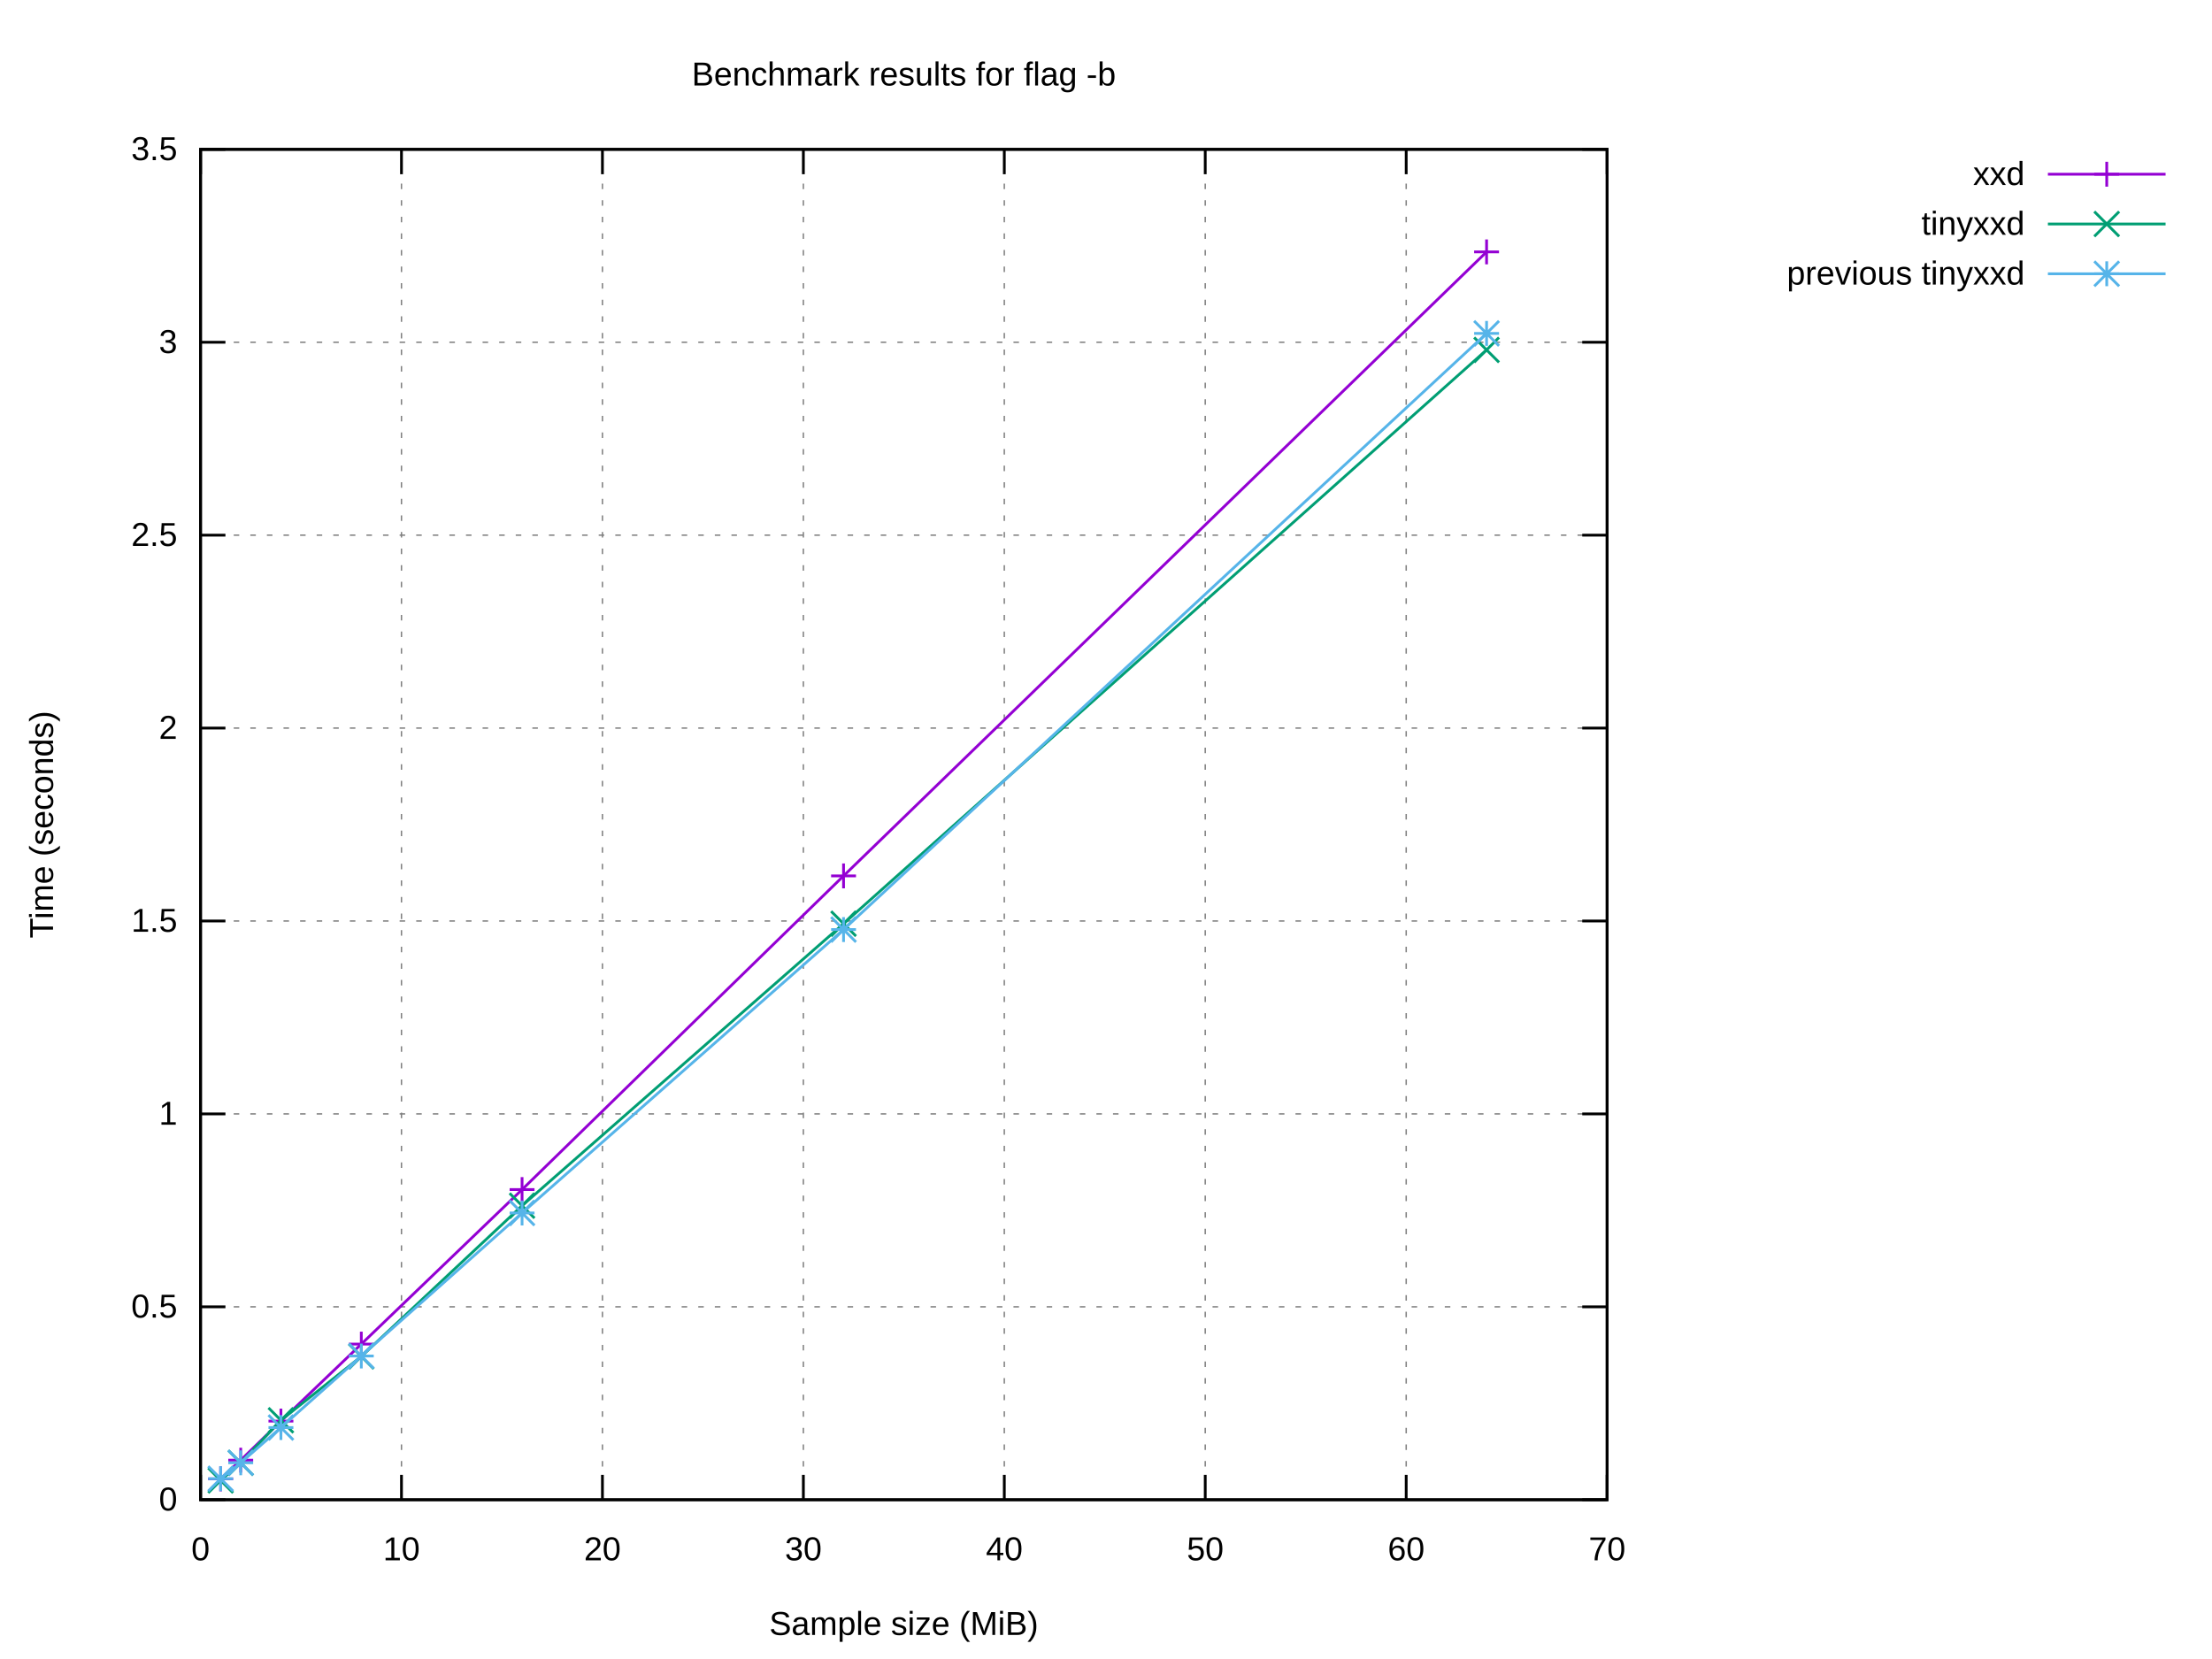
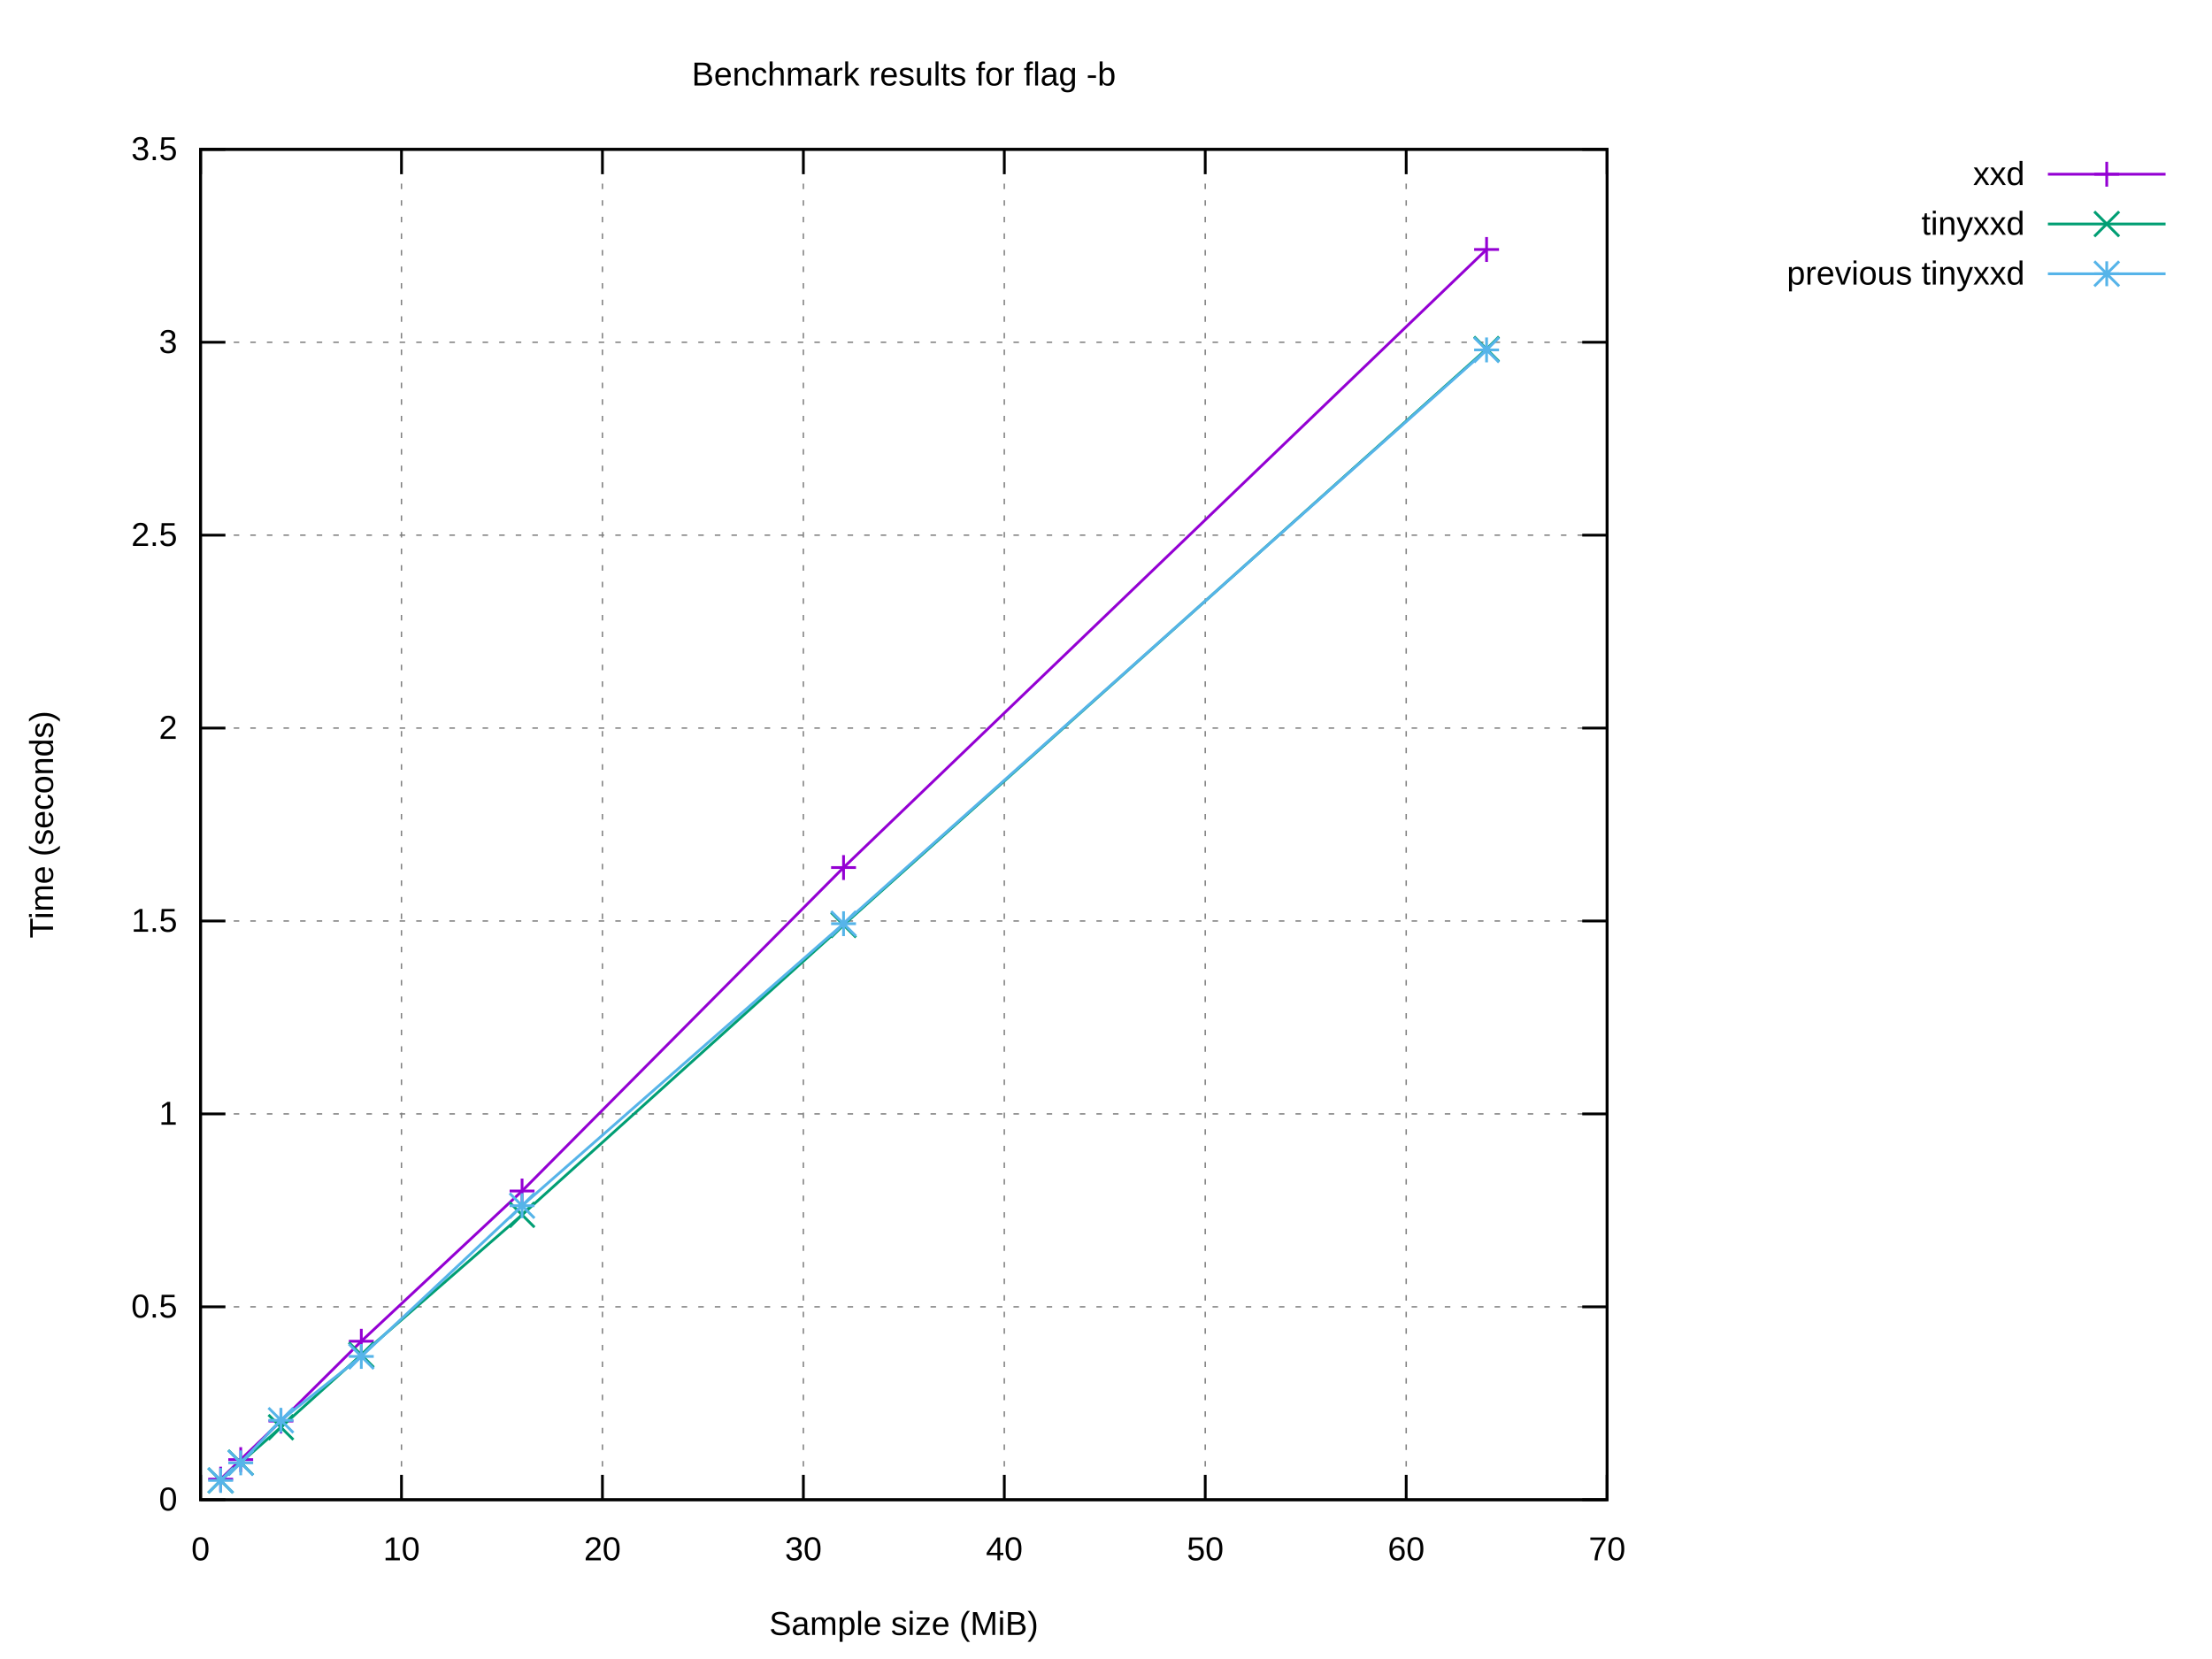
<svg xmlns="http://www.w3.org/2000/svg" xmlns:xlink="http://www.w3.org/1999/xlink" width="800" height="600" viewBox="0 0 800 600">
  <g id="gnuplot_canvas">
    <rect x="0" y="0" width="800" height="600" fill="#ffffff" />
    <defs>
      <circle id="gpDot" r="0.5" stroke-width="0.5" stroke="currentColor" />
      <path id="gpPt0" stroke-width="0.222" stroke="currentColor" d="M-1,0 h2 M0,-1 v2" />
      <path id="gpPt1" stroke-width="0.222" stroke="currentColor" d="M-1,-1 L1,1 M1,-1 L-1,1" />
      <path id="gpPt2" stroke-width="0.222" stroke="currentColor" d="M-1,0 L1,0 M0,-1 L0,1 M-1,-1 L1,1 M-1,1 L1,-1" />
      <rect id="gpPt3" stroke-width="0.222" stroke="currentColor" x="-1" y="-1" width="2" height="2" />
      <rect id="gpPt4" stroke-width="0.222" stroke="currentColor" fill="currentColor" x="-1" y="-1" width="2" height="2" />
      <circle id="gpPt5" stroke-width="0.222" stroke="currentColor" cx="0" cy="0" r="1" />
      <use xlink:href="#gpPt5" id="gpPt6" fill="currentColor" stroke="none" />
      <path id="gpPt7" stroke-width="0.222" stroke="currentColor" d="M0,-1.33 L-1.33,0.67 L1.33,0.67 z" />
      <use xlink:href="#gpPt7" id="gpPt8" fill="currentColor" stroke="none" />
      <use xlink:href="#gpPt7" id="gpPt9" stroke="currentColor" transform="rotate(180)" />
      <use xlink:href="#gpPt9" id="gpPt10" fill="currentColor" stroke="none" />
      <use xlink:href="#gpPt3" id="gpPt11" stroke="currentColor" transform="rotate(45)" />
      <use xlink:href="#gpPt11" id="gpPt12" fill="currentColor" stroke="none" />
      <path id="gpPt13" stroke-width="0.222" stroke="currentColor" d="M0,1.330 L1.265,0.411 L0.782,-1.067 L-0.782,-1.076 L-1.265,0.411 z" />
      <use xlink:href="#gpPt13" id="gpPt14" fill="currentColor" stroke="none" />
      <filter id="textbox" filterUnits="objectBoundingBox" x="0" y="0" height="1" width="1">
        <feFlood flood-color="#FFFFFF" flood-opacity="1" result="bgnd" />
        <feComposite in="SourceGraphic" in2="bgnd" operator="atop" />
      </filter>
      <filter id="greybox" filterUnits="objectBoundingBox" x="0" y="0" height="1" width="1">
        <feFlood flood-color="lightgrey" flood-opacity="1" result="grey" />
        <feComposite in="SourceGraphic" in2="grey" operator="atop" />
      </filter>
    </defs>
    <g fill="none" color="#FFFFFF" stroke="currentColor" stroke-width="1.00" stroke-linecap="butt" stroke-linejoin="miter">
</g>
    <g fill="none" color="black" stroke="currentColor" stroke-width="1.00" stroke-linecap="butt" stroke-linejoin="miter">
</g>
    <g fill="none" color="black" stroke="black" stroke-width="0.50" stroke-linecap="butt" stroke-linejoin="miter">
</g>
    <g fill="none" color="gray" stroke="currentColor" stroke-width="0.50" stroke-linecap="butt" stroke-linejoin="miter">
      <path stroke="gray" stroke-dasharray="2,4" class="gridline" d="M72.53,542.40 L581.24,542.40  " />
    </g>
    <g fill="none" color="gray" stroke="gray" stroke-width="1.00" stroke-linecap="butt" stroke-linejoin="miter">
</g>
    <g fill="none" color="black" stroke="currentColor" stroke-width="1.00" stroke-linecap="butt" stroke-linejoin="miter">
      <path stroke="black" d="M72.53,542.40 L81.53,542.40 M581.24,542.40 L572.24,542.40  " />
      <g transform="translate(64.14,546.30)" stroke="none" fill="black" font-family="Arial" font-size="12.00" text-anchor="end">
        <text>
          <tspan font-family="Arial"> 0</tspan>
        </text>
      </g>
    </g>
    <g fill="none" color="black" stroke="currentColor" stroke-width="1.00" stroke-linecap="butt" stroke-linejoin="miter">
</g>
    <g fill="none" color="black" stroke="black" stroke-width="0.50" stroke-linecap="butt" stroke-linejoin="miter">
</g>
    <g fill="none" color="gray" stroke="currentColor" stroke-width="0.50" stroke-linecap="butt" stroke-linejoin="miter">
      <path stroke="gray" stroke-dasharray="2,4" class="gridline" d="M72.53,472.63 L581.24,472.63  " />
    </g>
    <g fill="none" color="gray" stroke="gray" stroke-width="1.00" stroke-linecap="butt" stroke-linejoin="miter">
</g>
    <g fill="none" color="black" stroke="currentColor" stroke-width="1.00" stroke-linecap="butt" stroke-linejoin="miter">
      <path stroke="black" d="M72.53,472.63 L81.53,472.63 M581.24,472.63 L572.24,472.63  " />
      <g transform="translate(64.14,476.53)" stroke="none" fill="black" font-family="Arial" font-size="12.00" text-anchor="end">
        <text>
          <tspan font-family="Arial"> 0.5</tspan>
        </text>
      </g>
    </g>
    <g fill="none" color="black" stroke="currentColor" stroke-width="1.00" stroke-linecap="butt" stroke-linejoin="miter">
</g>
    <g fill="none" color="black" stroke="black" stroke-width="0.50" stroke-linecap="butt" stroke-linejoin="miter">
</g>
    <g fill="none" color="gray" stroke="currentColor" stroke-width="0.50" stroke-linecap="butt" stroke-linejoin="miter">
      <path stroke="gray" stroke-dasharray="2,4" class="gridline" d="M72.53,402.86 L581.24,402.86  " />
    </g>
    <g fill="none" color="gray" stroke="gray" stroke-width="1.00" stroke-linecap="butt" stroke-linejoin="miter">
</g>
    <g fill="none" color="black" stroke="currentColor" stroke-width="1.00" stroke-linecap="butt" stroke-linejoin="miter">
      <path stroke="black" d="M72.53,402.86 L81.53,402.86 M581.24,402.86 L572.24,402.86  " />
      <g transform="translate(64.14,406.76)" stroke="none" fill="black" font-family="Arial" font-size="12.00" text-anchor="end">
        <text>
          <tspan font-family="Arial"> 1</tspan>
        </text>
      </g>
    </g>
    <g fill="none" color="black" stroke="currentColor" stroke-width="1.00" stroke-linecap="butt" stroke-linejoin="miter">
</g>
    <g fill="none" color="black" stroke="black" stroke-width="0.50" stroke-linecap="butt" stroke-linejoin="miter">
</g>
    <g fill="none" color="gray" stroke="currentColor" stroke-width="0.50" stroke-linecap="butt" stroke-linejoin="miter">
      <path stroke="gray" stroke-dasharray="2,4" class="gridline" d="M72.53,333.09 L581.24,333.09  " />
    </g>
    <g fill="none" color="gray" stroke="gray" stroke-width="1.00" stroke-linecap="butt" stroke-linejoin="miter">
</g>
    <g fill="none" color="black" stroke="currentColor" stroke-width="1.00" stroke-linecap="butt" stroke-linejoin="miter">
      <path stroke="black" d="M72.53,333.09 L81.53,333.09 M581.24,333.09 L572.24,333.09  " />
      <g transform="translate(64.14,336.99)" stroke="none" fill="black" font-family="Arial" font-size="12.00" text-anchor="end">
        <text>
          <tspan font-family="Arial"> 1.5</tspan>
        </text>
      </g>
    </g>
    <g fill="none" color="black" stroke="currentColor" stroke-width="1.00" stroke-linecap="butt" stroke-linejoin="miter">
</g>
    <g fill="none" color="black" stroke="black" stroke-width="0.50" stroke-linecap="butt" stroke-linejoin="miter">
</g>
    <g fill="none" color="gray" stroke="currentColor" stroke-width="0.50" stroke-linecap="butt" stroke-linejoin="miter">
      <path stroke="gray" stroke-dasharray="2,4" class="gridline" d="M72.53,263.32 L581.24,263.32  " />
    </g>
    <g fill="none" color="gray" stroke="gray" stroke-width="1.00" stroke-linecap="butt" stroke-linejoin="miter">
</g>
    <g fill="none" color="black" stroke="currentColor" stroke-width="1.00" stroke-linecap="butt" stroke-linejoin="miter">
      <path stroke="black" d="M72.53,263.32 L81.53,263.32 M581.24,263.32 L572.24,263.32  " />
      <g transform="translate(64.14,267.22)" stroke="none" fill="black" font-family="Arial" font-size="12.00" text-anchor="end">
        <text>
          <tspan font-family="Arial"> 2</tspan>
        </text>
      </g>
    </g>
    <g fill="none" color="black" stroke="currentColor" stroke-width="1.00" stroke-linecap="butt" stroke-linejoin="miter">
</g>
    <g fill="none" color="black" stroke="black" stroke-width="0.50" stroke-linecap="butt" stroke-linejoin="miter">
</g>
    <g fill="none" color="gray" stroke="currentColor" stroke-width="0.50" stroke-linecap="butt" stroke-linejoin="miter">
      <path stroke="gray" stroke-dasharray="2,4" class="gridline" d="M72.53,193.55 L581.24,193.55  " />
    </g>
    <g fill="none" color="gray" stroke="gray" stroke-width="1.00" stroke-linecap="butt" stroke-linejoin="miter">
</g>
    <g fill="none" color="black" stroke="currentColor" stroke-width="1.00" stroke-linecap="butt" stroke-linejoin="miter">
      <path stroke="black" d="M72.53,193.55 L81.53,193.55 M581.24,193.55 L572.24,193.55  " />
      <g transform="translate(64.14,197.45)" stroke="none" fill="black" font-family="Arial" font-size="12.00" text-anchor="end">
        <text>
          <tspan font-family="Arial"> 2.5</tspan>
        </text>
      </g>
    </g>
    <g fill="none" color="black" stroke="currentColor" stroke-width="1.00" stroke-linecap="butt" stroke-linejoin="miter">
</g>
    <g fill="none" color="black" stroke="black" stroke-width="0.50" stroke-linecap="butt" stroke-linejoin="miter">
</g>
    <g fill="none" color="gray" stroke="currentColor" stroke-width="0.50" stroke-linecap="butt" stroke-linejoin="miter">
      <path stroke="gray" stroke-dasharray="2,4" class="gridline" d="M72.53,123.78 L581.24,123.78  " />
    </g>
    <g fill="none" color="gray" stroke="gray" stroke-width="1.00" stroke-linecap="butt" stroke-linejoin="miter">
</g>
    <g fill="none" color="black" stroke="currentColor" stroke-width="1.00" stroke-linecap="butt" stroke-linejoin="miter">
      <path stroke="black" d="M72.53,123.78 L81.53,123.78 M581.24,123.78 L572.24,123.78  " />
      <g transform="translate(64.14,127.68)" stroke="none" fill="black" font-family="Arial" font-size="12.00" text-anchor="end">
        <text>
          <tspan font-family="Arial"> 3</tspan>
        </text>
      </g>
    </g>
    <g fill="none" color="black" stroke="currentColor" stroke-width="1.00" stroke-linecap="butt" stroke-linejoin="miter">
</g>
    <g fill="none" color="black" stroke="black" stroke-width="0.50" stroke-linecap="butt" stroke-linejoin="miter">
</g>
    <g fill="none" color="gray" stroke="currentColor" stroke-width="0.50" stroke-linecap="butt" stroke-linejoin="miter">
      <path stroke="gray" stroke-dasharray="2,4" class="gridline" d="M72.53,54.01 L581.24,54.01  " />
    </g>
    <g fill="none" color="gray" stroke="gray" stroke-width="1.00" stroke-linecap="butt" stroke-linejoin="miter">
</g>
    <g fill="none" color="black" stroke="currentColor" stroke-width="1.00" stroke-linecap="butt" stroke-linejoin="miter">
      <path stroke="black" d="M72.53,54.01 L81.53,54.01 M581.24,54.01 L572.24,54.01  " />
      <g transform="translate(64.14,57.91)" stroke="none" fill="black" font-family="Arial" font-size="12.00" text-anchor="end">
        <text>
          <tspan font-family="Arial"> 3.5</tspan>
        </text>
      </g>
    </g>
    <g fill="none" color="black" stroke="currentColor" stroke-width="1.00" stroke-linecap="butt" stroke-linejoin="miter">
</g>
    <g fill="none" color="black" stroke="black" stroke-width="0.50" stroke-linecap="butt" stroke-linejoin="miter">
</g>
    <g fill="none" color="gray" stroke="currentColor" stroke-width="0.50" stroke-linecap="butt" stroke-linejoin="miter">
      <path stroke="gray" stroke-dasharray="2,4" class="gridline" d="M72.53,542.40 L72.53,54.01  " />
    </g>
    <g fill="none" color="gray" stroke="gray" stroke-width="1.00" stroke-linecap="butt" stroke-linejoin="miter">
</g>
    <g fill="none" color="black" stroke="currentColor" stroke-width="1.00" stroke-linecap="butt" stroke-linejoin="miter">
      <path stroke="black" d="M72.53,542.40 L72.53,533.40 M72.53,54.01 L72.53,63.01  " />
      <g transform="translate(72.53,564.30)" stroke="none" fill="black" font-family="Arial" font-size="12.00" text-anchor="middle">
        <text>
          <tspan font-family="Arial"> 0</tspan>
        </text>
      </g>
    </g>
    <g fill="none" color="black" stroke="currentColor" stroke-width="1.00" stroke-linecap="butt" stroke-linejoin="miter">
</g>
    <g fill="none" color="black" stroke="black" stroke-width="0.50" stroke-linecap="butt" stroke-linejoin="miter">
</g>
    <g fill="none" color="gray" stroke="currentColor" stroke-width="0.50" stroke-linecap="butt" stroke-linejoin="miter">
      <path stroke="gray" stroke-dasharray="2,4" class="gridline" d="M145.20,542.40 L145.20,54.01  " />
    </g>
    <g fill="none" color="gray" stroke="gray" stroke-width="1.00" stroke-linecap="butt" stroke-linejoin="miter">
</g>
    <g fill="none" color="black" stroke="currentColor" stroke-width="1.00" stroke-linecap="butt" stroke-linejoin="miter">
      <path stroke="black" d="M145.20,542.40 L145.20,533.40 M145.20,54.01 L145.20,63.01  " />
      <g transform="translate(145.20,564.30)" stroke="none" fill="black" font-family="Arial" font-size="12.00" text-anchor="middle">
        <text>
          <tspan font-family="Arial"> 10</tspan>
        </text>
      </g>
    </g>
    <g fill="none" color="black" stroke="currentColor" stroke-width="1.00" stroke-linecap="butt" stroke-linejoin="miter">
</g>
    <g fill="none" color="black" stroke="black" stroke-width="0.50" stroke-linecap="butt" stroke-linejoin="miter">
</g>
    <g fill="none" color="gray" stroke="currentColor" stroke-width="0.50" stroke-linecap="butt" stroke-linejoin="miter">
      <path stroke="gray" stroke-dasharray="2,4" class="gridline" d="M217.88,542.40 L217.88,54.01  " />
    </g>
    <g fill="none" color="gray" stroke="gray" stroke-width="1.00" stroke-linecap="butt" stroke-linejoin="miter">
</g>
    <g fill="none" color="black" stroke="currentColor" stroke-width="1.00" stroke-linecap="butt" stroke-linejoin="miter">
      <path stroke="black" d="M217.88,542.40 L217.88,533.40 M217.88,54.01 L217.88,63.01  " />
      <g transform="translate(217.88,564.30)" stroke="none" fill="black" font-family="Arial" font-size="12.00" text-anchor="middle">
        <text>
          <tspan font-family="Arial"> 20</tspan>
        </text>
      </g>
    </g>
    <g fill="none" color="black" stroke="currentColor" stroke-width="1.00" stroke-linecap="butt" stroke-linejoin="miter">
</g>
    <g fill="none" color="black" stroke="black" stroke-width="0.50" stroke-linecap="butt" stroke-linejoin="miter">
</g>
    <g fill="none" color="gray" stroke="currentColor" stroke-width="0.50" stroke-linecap="butt" stroke-linejoin="miter">
      <path stroke="gray" stroke-dasharray="2,4" class="gridline" d="M290.55,542.40 L290.55,54.01  " />
    </g>
    <g fill="none" color="gray" stroke="gray" stroke-width="1.00" stroke-linecap="butt" stroke-linejoin="miter">
</g>
    <g fill="none" color="black" stroke="currentColor" stroke-width="1.00" stroke-linecap="butt" stroke-linejoin="miter">
      <path stroke="black" d="M290.55,542.40 L290.55,533.40 M290.55,54.01 L290.55,63.01  " />
      <g transform="translate(290.55,564.30)" stroke="none" fill="black" font-family="Arial" font-size="12.00" text-anchor="middle">
        <text>
          <tspan font-family="Arial"> 30</tspan>
        </text>
      </g>
    </g>
    <g fill="none" color="black" stroke="currentColor" stroke-width="1.00" stroke-linecap="butt" stroke-linejoin="miter">
</g>
    <g fill="none" color="black" stroke="black" stroke-width="0.50" stroke-linecap="butt" stroke-linejoin="miter">
</g>
    <g fill="none" color="gray" stroke="currentColor" stroke-width="0.50" stroke-linecap="butt" stroke-linejoin="miter">
      <path stroke="gray" stroke-dasharray="2,4" class="gridline" d="M363.22,542.40 L363.22,54.01  " />
    </g>
    <g fill="none" color="gray" stroke="gray" stroke-width="1.00" stroke-linecap="butt" stroke-linejoin="miter">
</g>
    <g fill="none" color="black" stroke="currentColor" stroke-width="1.00" stroke-linecap="butt" stroke-linejoin="miter">
      <path stroke="black" d="M363.22,542.40 L363.22,533.40 M363.22,54.01 L363.22,63.01  " />
      <g transform="translate(363.22,564.30)" stroke="none" fill="black" font-family="Arial" font-size="12.00" text-anchor="middle">
        <text>
          <tspan font-family="Arial"> 40</tspan>
        </text>
      </g>
    </g>
    <g fill="none" color="black" stroke="currentColor" stroke-width="1.00" stroke-linecap="butt" stroke-linejoin="miter">
</g>
    <g fill="none" color="black" stroke="black" stroke-width="0.50" stroke-linecap="butt" stroke-linejoin="miter">
</g>
    <g fill="none" color="gray" stroke="currentColor" stroke-width="0.50" stroke-linecap="butt" stroke-linejoin="miter">
      <path stroke="gray" stroke-dasharray="2,4" class="gridline" d="M435.89,542.40 L435.89,54.01  " />
    </g>
    <g fill="none" color="gray" stroke="gray" stroke-width="1.00" stroke-linecap="butt" stroke-linejoin="miter">
</g>
    <g fill="none" color="black" stroke="currentColor" stroke-width="1.00" stroke-linecap="butt" stroke-linejoin="miter">
      <path stroke="black" d="M435.89,542.40 L435.89,533.40 M435.89,54.01 L435.89,63.01  " />
      <g transform="translate(435.89,564.30)" stroke="none" fill="black" font-family="Arial" font-size="12.00" text-anchor="middle">
        <text>
          <tspan font-family="Arial"> 50</tspan>
        </text>
      </g>
    </g>
    <g fill="none" color="black" stroke="currentColor" stroke-width="1.00" stroke-linecap="butt" stroke-linejoin="miter">
</g>
    <g fill="none" color="black" stroke="black" stroke-width="0.50" stroke-linecap="butt" stroke-linejoin="miter">
</g>
    <g fill="none" color="gray" stroke="currentColor" stroke-width="0.50" stroke-linecap="butt" stroke-linejoin="miter">
      <path stroke="gray" stroke-dasharray="2,4" class="gridline" d="M508.57,542.40 L508.57,54.01  " />
    </g>
    <g fill="none" color="gray" stroke="gray" stroke-width="1.00" stroke-linecap="butt" stroke-linejoin="miter">
</g>
    <g fill="none" color="black" stroke="currentColor" stroke-width="1.00" stroke-linecap="butt" stroke-linejoin="miter">
      <path stroke="black" d="M508.57,542.40 L508.57,533.40 M508.57,54.01 L508.57,63.01  " />
      <g transform="translate(508.57,564.30)" stroke="none" fill="black" font-family="Arial" font-size="12.00" text-anchor="middle">
        <text>
          <tspan font-family="Arial"> 60</tspan>
        </text>
      </g>
    </g>
    <g fill="none" color="black" stroke="currentColor" stroke-width="1.00" stroke-linecap="butt" stroke-linejoin="miter">
</g>
    <g fill="none" color="black" stroke="black" stroke-width="0.50" stroke-linecap="butt" stroke-linejoin="miter">
</g>
    <g fill="none" color="gray" stroke="currentColor" stroke-width="0.50" stroke-linecap="butt" stroke-linejoin="miter">
      <path stroke="gray" stroke-dasharray="2,4" class="gridline" d="M581.24,542.40 L581.24,54.01  " />
    </g>
    <g fill="none" color="gray" stroke="gray" stroke-width="1.00" stroke-linecap="butt" stroke-linejoin="miter">
</g>
    <g fill="none" color="black" stroke="currentColor" stroke-width="1.00" stroke-linecap="butt" stroke-linejoin="miter">
      <path stroke="black" d="M581.24,542.40 L581.24,533.40 M581.24,54.01 L581.24,63.01  " />
      <g transform="translate(581.24,564.30)" stroke="none" fill="black" font-family="Arial" font-size="12.00" text-anchor="middle">
        <text>
          <tspan font-family="Arial"> 70</tspan>
        </text>
      </g>
    </g>
    <g fill="none" color="black" stroke="currentColor" stroke-width="1.00" stroke-linecap="butt" stroke-linejoin="miter">
</g>
    <g fill="none" color="black" stroke="currentColor" stroke-width="1.00" stroke-linecap="butt" stroke-linejoin="miter">
      <path stroke="black" d="M72.53,54.01 L72.53,542.40 L581.24,542.40 L581.24,54.01 L72.53,54.01 Z  " />
    </g>
    <g fill="none" color="black" stroke="currentColor" stroke-width="1.00" stroke-linecap="butt" stroke-linejoin="miter">
</g>
    <g id="gnuplot_plot_1">
      <g fill="none" color="black" stroke="currentColor" stroke-width="1.00" stroke-linecap="butt" stroke-linejoin="miter">
        <g transform="translate(732.26,66.91)" stroke="none" fill="black" font-family="Arial" font-size="12.00" text-anchor="end">
          <text>
            <tspan font-family="Arial">xxd</tspan>
          </text>
        </g>
      </g>
      <g fill="none" color="black" stroke="currentColor" stroke-width="1.00" stroke-linecap="butt" stroke-linejoin="miter">
-         <path stroke="rgb(148,   0, 211)" d="M740.65,63.01 L783.21,63.01 M537.64,91.10 L305.08,316.78 L188.81,430.22 L130.67,486.11 L101.60,513.96 L87.06,528.09   L79.80,534.86  " />
-         <use xlink:href="#gpPt0" transform="translate(537.64,91.10) scale(4.50)" color="rgb(148,   0, 211)" />
-         <use xlink:href="#gpPt0" transform="translate(305.08,316.78) scale(4.50)" color="rgb(148,   0, 211)" />
-         <use xlink:href="#gpPt0" transform="translate(188.81,430.22) scale(4.50)" color="rgb(148,   0, 211)" />
-         <use xlink:href="#gpPt0" transform="translate(130.67,486.11) scale(4.50)" color="rgb(148,   0, 211)" />
-         <use xlink:href="#gpPt0" transform="translate(101.60,513.96) scale(4.50)" color="rgb(148,   0, 211)" />
-         <use xlink:href="#gpPt0" transform="translate(87.06,528.09) scale(4.50)" color="rgb(148,   0, 211)" />
-         <use xlink:href="#gpPt0" transform="translate(79.80,534.86) scale(4.50)" color="rgb(148,   0, 211)" />
+         <path stroke="rgb(148,   0, 211)" d="M740.65,63.01 L783.21,63.01 M537.64,90.23 L305.08,313.76 L188.81,430.74 L130.67,485.08 L101.60,513.95 L87.06,527.89   L79.80,534.95  " />
+         <use xlink:href="#gpPt0" transform="translate(537.64,90.23) scale(4.50)" color="rgb(148,   0, 211)" />
+         <use xlink:href="#gpPt0" transform="translate(305.08,313.76) scale(4.50)" color="rgb(148,   0, 211)" />
+         <use xlink:href="#gpPt0" transform="translate(188.81,430.74) scale(4.50)" color="rgb(148,   0, 211)" />
+         <use xlink:href="#gpPt0" transform="translate(130.67,485.08) scale(4.50)" color="rgb(148,   0, 211)" />
+         <use xlink:href="#gpPt0" transform="translate(101.60,513.95) scale(4.50)" color="rgb(148,   0, 211)" />
+         <use xlink:href="#gpPt0" transform="translate(87.06,527.89) scale(4.50)" color="rgb(148,   0, 211)" />
+         <use xlink:href="#gpPt0" transform="translate(79.80,534.95) scale(4.50)" color="rgb(148,   0, 211)" />
        <use xlink:href="#gpPt0" transform="translate(761.93,63.01) scale(4.50)" color="rgb(148,   0, 211)" />
      </g>
    </g>
    <g id="gnuplot_plot_2">
      <g fill="none" color="black" stroke="currentColor" stroke-width="1.00" stroke-linecap="butt" stroke-linejoin="miter">
        <g transform="translate(732.26,84.91)" stroke="none" fill="black" font-family="Arial" font-size="12.00" text-anchor="end">
          <text>
            <tspan font-family="Arial">tinyxxd</tspan>
          </text>
        </g>
      </g>
      <g fill="none" color="black" stroke="currentColor" stroke-width="1.00" stroke-linecap="butt" stroke-linejoin="miter">
-         <path stroke="rgb(  0, 158, 115)" d="M740.65,81.01 L783.21,81.01 M537.64,126.55 L305.08,334.07 L188.81,436.06 L130.67,490.57 L101.60,513.67 L87.06,529.06   L79.80,535.42  " />
-         <use xlink:href="#gpPt1" transform="translate(537.64,126.55) scale(4.50)" color="rgb(  0, 158, 115)" />
-         <use xlink:href="#gpPt1" transform="translate(305.08,334.07) scale(4.50)" color="rgb(  0, 158, 115)" />
-         <use xlink:href="#gpPt1" transform="translate(188.81,436.06) scale(4.50)" color="rgb(  0, 158, 115)" />
-         <use xlink:href="#gpPt1" transform="translate(130.67,490.57) scale(4.50)" color="rgb(  0, 158, 115)" />
-         <use xlink:href="#gpPt1" transform="translate(101.60,513.67) scale(4.50)" color="rgb(  0, 158, 115)" />
-         <use xlink:href="#gpPt1" transform="translate(87.06,529.06) scale(4.50)" color="rgb(  0, 158, 115)" />
-         <use xlink:href="#gpPt1" transform="translate(79.80,535.42) scale(4.50)" color="rgb(  0, 158, 115)" />
+         <path stroke="rgb(  0, 158, 115)" d="M740.65,81.01 L783.21,81.01 M537.64,126.24 L305.08,334.53 L188.81,439.36 L130.67,490.00 L101.60,516.19 L87.06,528.97   L79.80,535.44  " />
+         <use xlink:href="#gpPt1" transform="translate(537.64,126.24) scale(4.50)" color="rgb(  0, 158, 115)" />
+         <use xlink:href="#gpPt1" transform="translate(305.08,334.53) scale(4.50)" color="rgb(  0, 158, 115)" />
+         <use xlink:href="#gpPt1" transform="translate(188.81,439.36) scale(4.50)" color="rgb(  0, 158, 115)" />
+         <use xlink:href="#gpPt1" transform="translate(130.67,490.00) scale(4.50)" color="rgb(  0, 158, 115)" />
+         <use xlink:href="#gpPt1" transform="translate(101.60,516.19) scale(4.50)" color="rgb(  0, 158, 115)" />
+         <use xlink:href="#gpPt1" transform="translate(87.06,528.97) scale(4.50)" color="rgb(  0, 158, 115)" />
+         <use xlink:href="#gpPt1" transform="translate(79.80,535.44) scale(4.50)" color="rgb(  0, 158, 115)" />
        <use xlink:href="#gpPt1" transform="translate(761.93,81.01) scale(4.50)" color="rgb(  0, 158, 115)" />
      </g>
    </g>
    <g id="gnuplot_plot_3">
      <g fill="none" color="black" stroke="currentColor" stroke-width="1.00" stroke-linecap="butt" stroke-linejoin="miter">
        <g transform="translate(732.26,102.91)" stroke="none" fill="black" font-family="Arial" font-size="12.00" text-anchor="end">
          <text>
            <tspan font-family="Arial">previous tinyxxd</tspan>
          </text>
        </g>
      </g>
      <g fill="none" color="black" stroke="currentColor" stroke-width="1.00" stroke-linecap="butt" stroke-linejoin="miter">
-         <path stroke="rgb( 86, 180, 233)" d="M740.65,99.01 L783.21,99.01 M537.64,120.58 L305.08,336.19 L188.81,438.69 L130.67,490.42 L101.60,516.29 L87.06,529.04   L79.80,534.79  " />
-         <use xlink:href="#gpPt2" transform="translate(537.64,120.58) scale(4.50)" color="rgb( 86, 180, 233)" />
-         <use xlink:href="#gpPt2" transform="translate(305.08,336.19) scale(4.50)" color="rgb( 86, 180, 233)" />
-         <use xlink:href="#gpPt2" transform="translate(188.81,438.69) scale(4.50)" color="rgb( 86, 180, 233)" />
-         <use xlink:href="#gpPt2" transform="translate(130.67,490.42) scale(4.50)" color="rgb( 86, 180, 233)" />
-         <use xlink:href="#gpPt2" transform="translate(101.60,516.29) scale(4.50)" color="rgb( 86, 180, 233)" />
-         <use xlink:href="#gpPt2" transform="translate(87.06,529.04) scale(4.50)" color="rgb( 86, 180, 233)" />
-         <use xlink:href="#gpPt2" transform="translate(79.80,534.79) scale(4.50)" color="rgb( 86, 180, 233)" />
+         <path stroke="rgb( 86, 180, 233)" d="M740.65,99.01 L783.21,99.01 M537.64,126.55 L305.08,334.07 L188.81,436.06 L130.67,490.57 L101.60,513.67 L87.06,529.06   L79.80,535.42  " />
+         <use xlink:href="#gpPt2" transform="translate(537.64,126.55) scale(4.50)" color="rgb( 86, 180, 233)" />
+         <use xlink:href="#gpPt2" transform="translate(305.08,334.07) scale(4.50)" color="rgb( 86, 180, 233)" />
+         <use xlink:href="#gpPt2" transform="translate(188.81,436.06) scale(4.50)" color="rgb( 86, 180, 233)" />
+         <use xlink:href="#gpPt2" transform="translate(130.67,490.57) scale(4.50)" color="rgb( 86, 180, 233)" />
+         <use xlink:href="#gpPt2" transform="translate(101.60,513.67) scale(4.50)" color="rgb( 86, 180, 233)" />
+         <use xlink:href="#gpPt2" transform="translate(87.06,529.06) scale(4.50)" color="rgb( 86, 180, 233)" />
+         <use xlink:href="#gpPt2" transform="translate(79.80,535.42) scale(4.50)" color="rgb( 86, 180, 233)" />
        <use xlink:href="#gpPt2" transform="translate(761.93,99.01) scale(4.50)" color="rgb( 86, 180, 233)" />
      </g>
    </g>
    <g fill="none" color="#FFFFFF" stroke="rgb( 86, 180, 233)" stroke-width="2.00" stroke-linecap="butt" stroke-linejoin="miter">
</g>
    <g fill="none" color="black" stroke="currentColor" stroke-width="2.00" stroke-linecap="butt" stroke-linejoin="miter">
</g>
    <g fill="none" color="black" stroke="black" stroke-width="1.00" stroke-linecap="butt" stroke-linejoin="miter">
</g>
    <g fill="none" color="black" stroke="currentColor" stroke-width="1.00" stroke-linecap="butt" stroke-linejoin="miter">
      <path stroke="black" d="M72.53,54.01 L72.53,542.40 L581.24,542.40 L581.24,54.01 L72.53,54.01 Z  " />
      <g transform="translate(19.18,298.21) rotate(270.00)" stroke="none" fill="black" font-family="Arial" font-size="12.00" text-anchor="middle">
        <text>
          <tspan font-family="Arial">Time (seconds)</tspan>
        </text>
      </g>
    </g>
    <g fill="none" color="black" stroke="currentColor" stroke-width="1.00" stroke-linecap="butt" stroke-linejoin="miter">
      <g transform="translate(326.88,591.30)" stroke="none" fill="black" font-family="Arial" font-size="12.00" text-anchor="middle">
        <text>
          <tspan font-family="Arial">Sample size (MiB)</tspan>
        </text>
      </g>
    </g>
    <g fill="none" color="black" stroke="currentColor" stroke-width="1.00" stroke-linecap="butt" stroke-linejoin="miter">
</g>
    <g fill="none" color="black" stroke="currentColor" stroke-width="1.00" stroke-linecap="butt" stroke-linejoin="miter">
      <g transform="translate(326.88,30.91)" stroke="none" fill="black" font-family="Arial" font-size="12.00" text-anchor="middle">
        <text>
          <tspan font-family="Arial">Benchmark results for flag -b</tspan>
        </text>
      </g>
    </g>
    <g fill="none" color="black" stroke="currentColor" stroke-width="1.00" stroke-linecap="butt" stroke-linejoin="miter">
</g>
  </g>
</svg>
